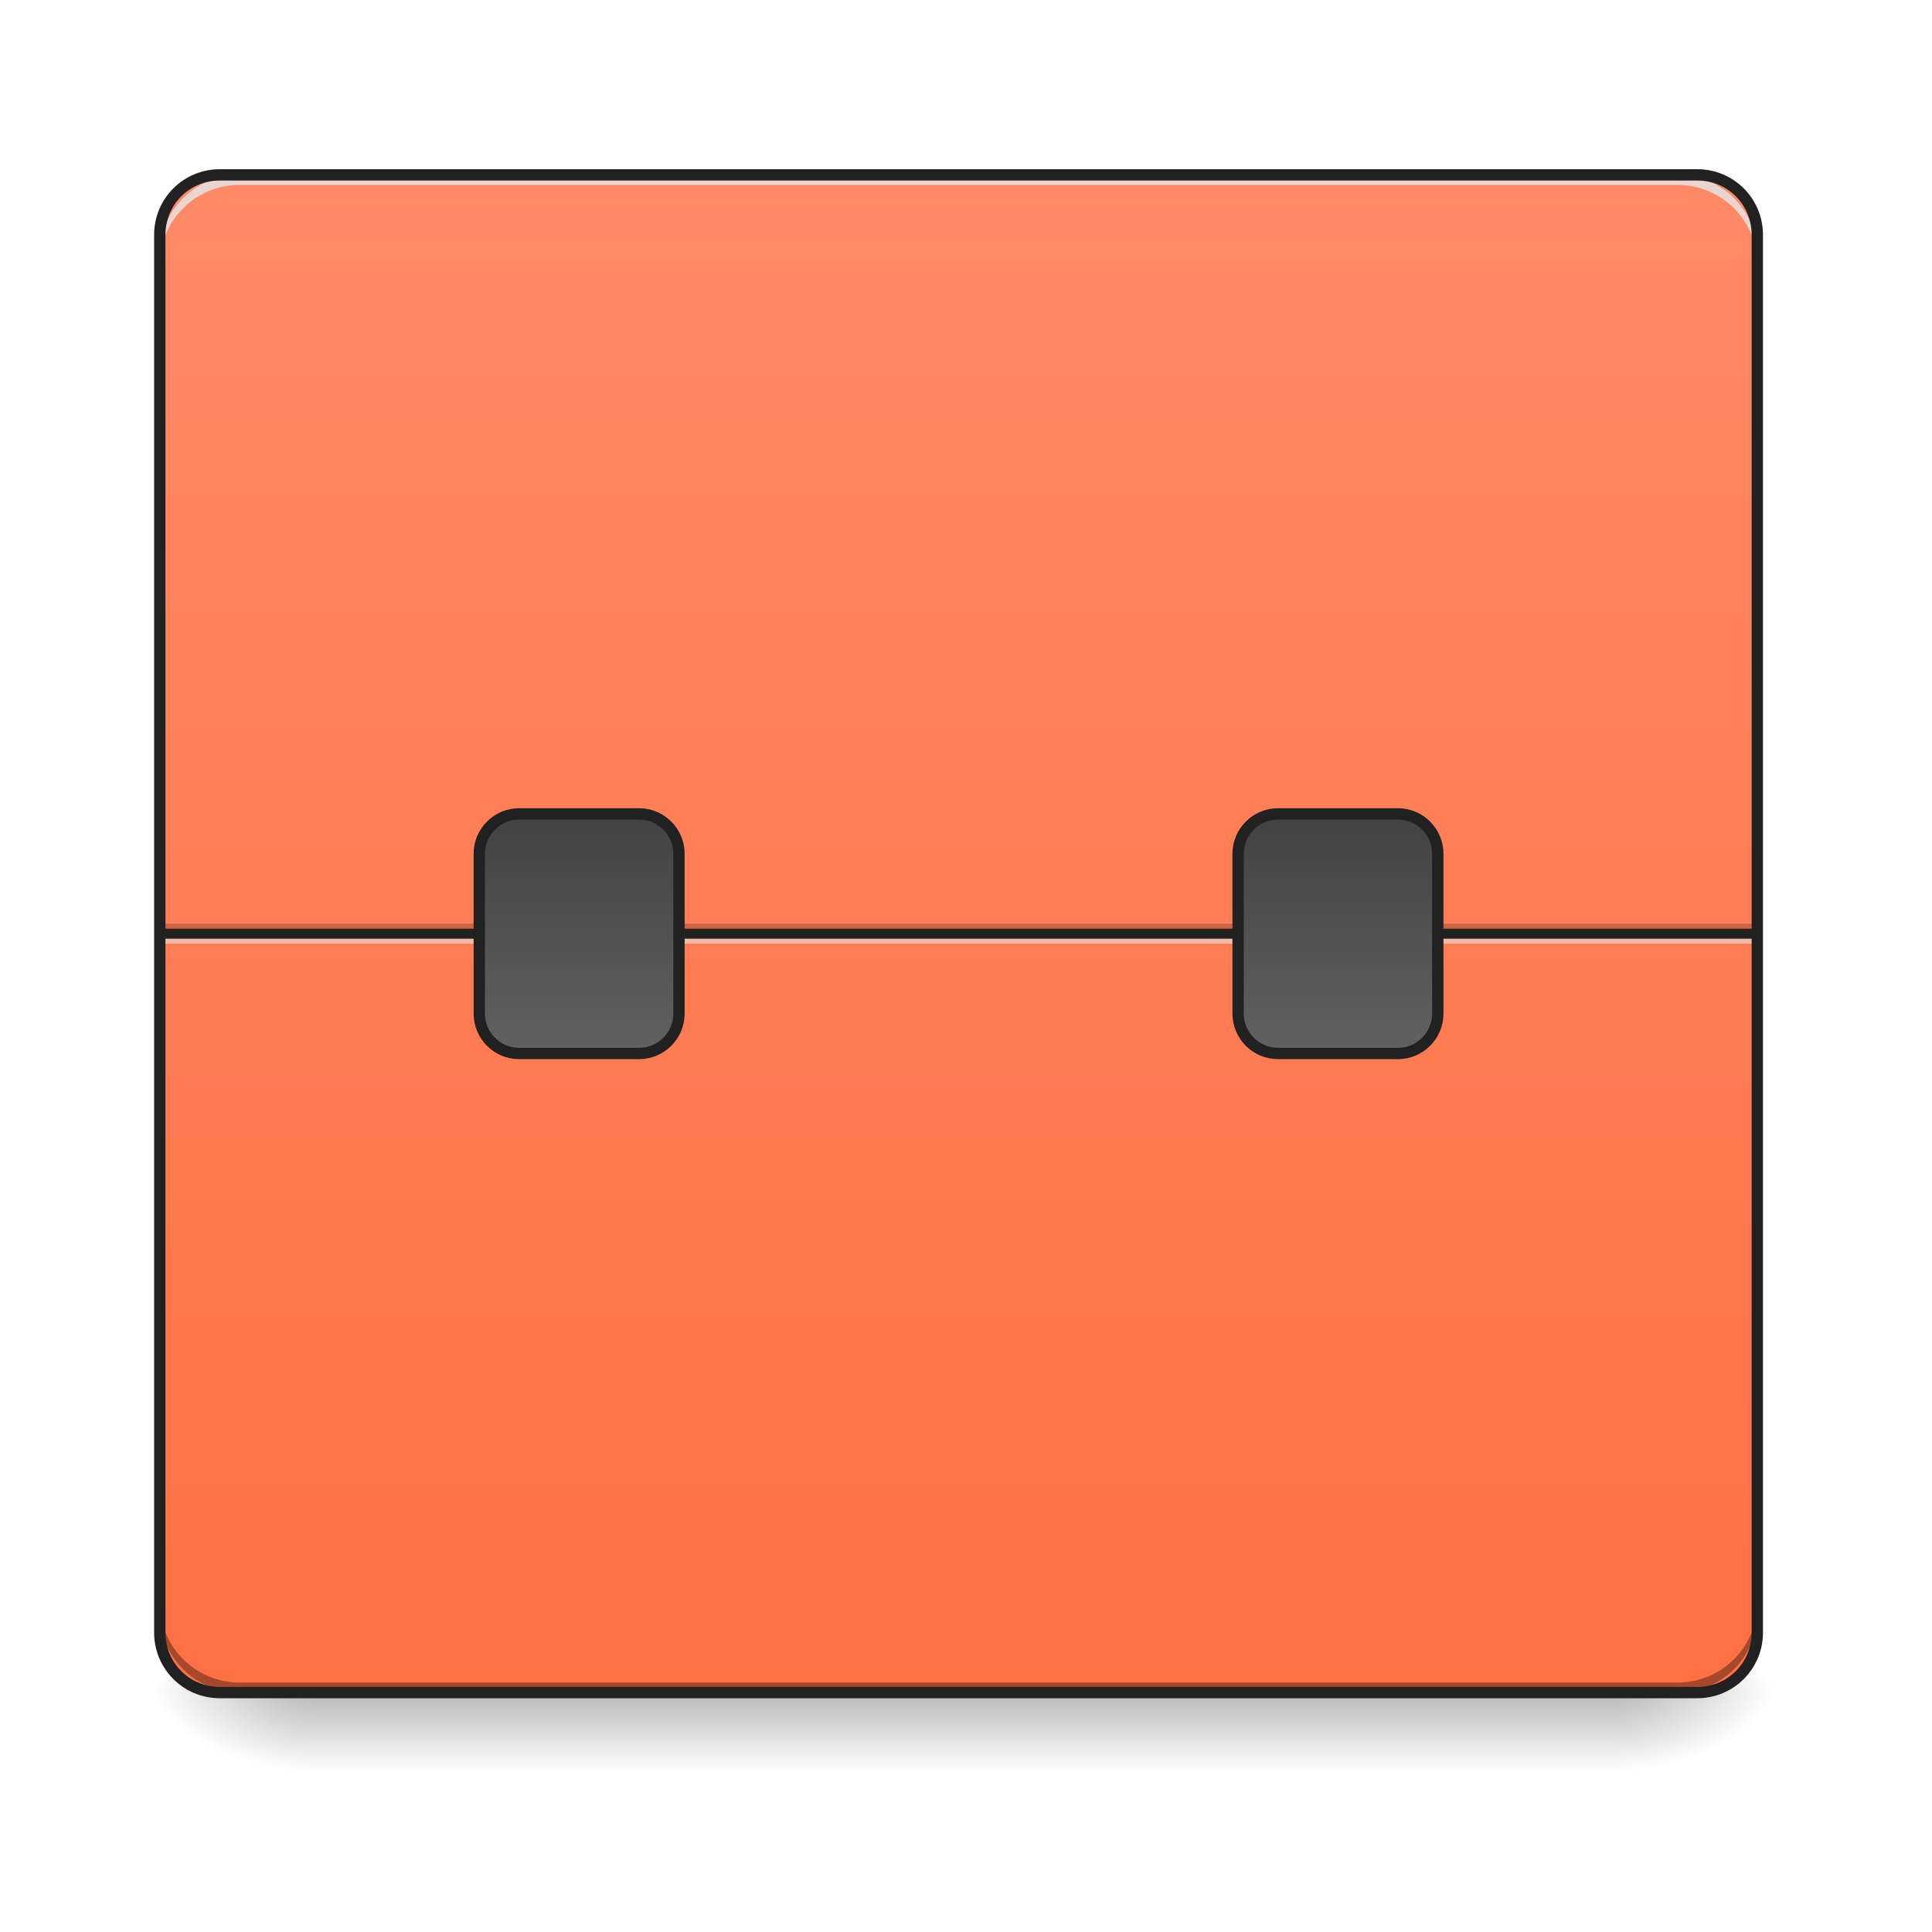
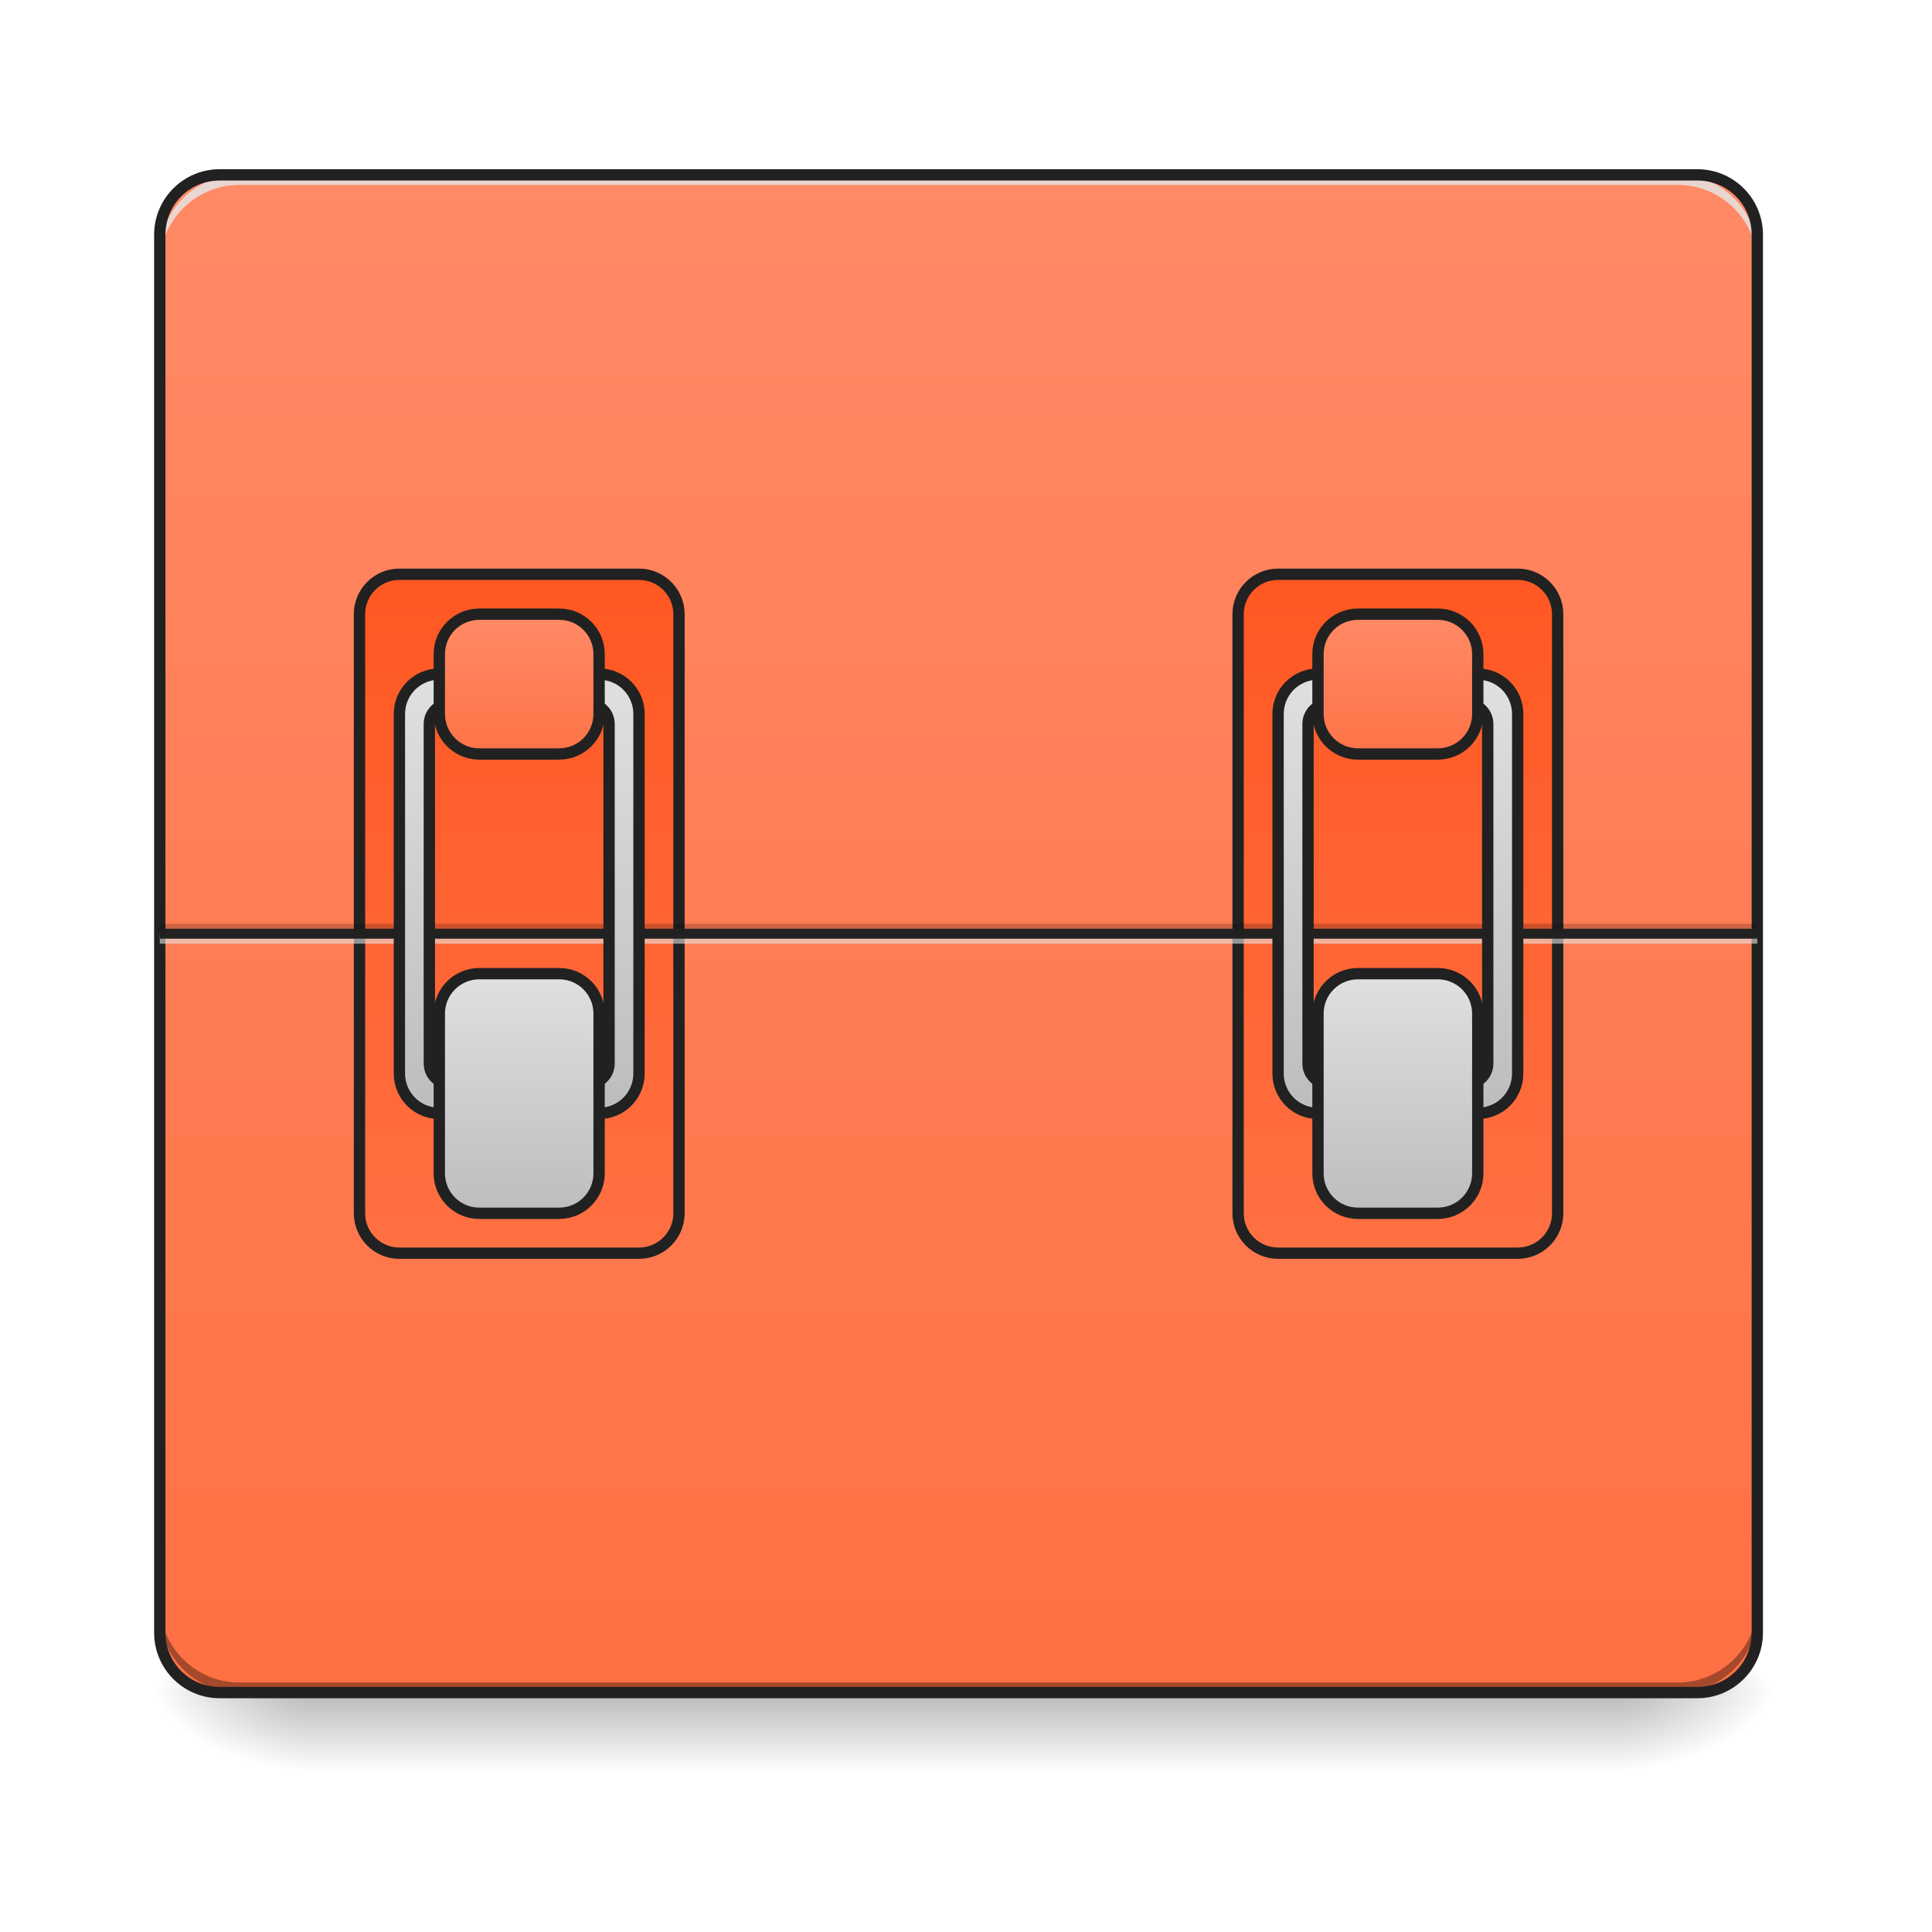
<svg xmlns="http://www.w3.org/2000/svg" width="128pt" height="128pt" viewBox="0 0 128 128" version="1.1">
  <defs>
    <linearGradient id="linear0" gradientUnits="userSpaceOnUse" x1="254" y1="233.5" x2="254" y2="254.667" gradientTransform="matrix(0.250024,0,0,0.250024,-0.0000152602,53.75514)">
      <stop offset="0" style="stop-color:rgb(0%,0%,0%);stop-opacity:0.275;" />
      <stop offset="1" style="stop-color:rgb(0%,0%,0%);stop-opacity:0;" />
    </linearGradient>
    <radialGradient id="radial0" gradientUnits="userSpaceOnUse" cx="450.909" cy="189.579" fx="450.909" fy="189.579" r="21.167" gradientTransform="matrix(0.000000696681,-0.31253,-0.562554,-0.000000406154,212.4917,254.3813)">
      <stop offset="0" style="stop-color:rgb(0%,0%,0%);stop-opacity:0.314;" />
      <stop offset="0.222" style="stop-color:rgb(0%,0%,0%);stop-opacity:0.275;" />
      <stop offset="1" style="stop-color:rgb(0%,0%,0%);stop-opacity:0;" />
    </radialGradient>
    <radialGradient id="radial1" gradientUnits="userSpaceOnUse" cx="450.909" cy="189.579" fx="450.909" fy="189.579" r="21.167" gradientTransform="matrix(-0.000000696681,0.31253,0.562554,0.000000406154,-84.81808,-30.10992)">
      <stop offset="0" style="stop-color:rgb(0%,0%,0%);stop-opacity:0.314;" />
      <stop offset="0.222" style="stop-color:rgb(0%,0%,0%);stop-opacity:0.275;" />
      <stop offset="1" style="stop-color:rgb(0%,0%,0%);stop-opacity:0;" />
    </radialGradient>
    <radialGradient id="radial2" gradientUnits="userSpaceOnUse" cx="450.909" cy="189.579" fx="450.909" fy="189.579" r="21.167" gradientTransform="matrix(-0.000000696681,-0.31253,0.562554,-0.000000406154,-84.81808,254.3813)">
      <stop offset="0" style="stop-color:rgb(0%,0%,0%);stop-opacity:0.314;" />
      <stop offset="0.222" style="stop-color:rgb(0%,0%,0%);stop-opacity:0.275;" />
      <stop offset="1" style="stop-color:rgb(0%,0%,0%);stop-opacity:0;" />
    </radialGradient>
    <radialGradient id="radial3" gradientUnits="userSpaceOnUse" cx="450.909" cy="189.579" fx="450.909" fy="189.579" r="21.167" gradientTransform="matrix(0.000000696681,0.31253,-0.562554,0.000000406154,212.4917,-30.10992)">
      <stop offset="0" style="stop-color:rgb(0%,0%,0%);stop-opacity:0.314;" />
      <stop offset="0.222" style="stop-color:rgb(0%,0%,0%);stop-opacity:0.275;" />
      <stop offset="1" style="stop-color:rgb(0%,0%,0%);stop-opacity:0;" />
    </radialGradient>
    <linearGradient id="linear1" gradientUnits="userSpaceOnUse" x1="254" y1="-168.667" x2="254" y2="233.5" gradientTransform="matrix(0.250024,0,0,0.250024,0,53.75513)">
      <stop offset="0" style="stop-color:rgb(100%,54.118%,39.608%);stop-opacity:1;" />
      <stop offset="1" style="stop-color:rgb(100%,43.922%,26.275%);stop-opacity:1;" />
    </linearGradient>
-     <linearGradient id="linear2" gradientUnits="userSpaceOnUse" x1="153.458" y1="0.667" x2="153.458" y2="64.167">
-       <stop offset="0" style="stop-color:rgb(25.882%,25.882%,25.882%);stop-opacity:1;" />
-       <stop offset="1" style="stop-color:rgb(38.039%,38.039%,38.039%);stop-opacity:1;" />
+     <linearGradient id="linear2" gradientUnits="userSpaceOnUse" x1="148.167" y1="-62.833" x2="148.167" y2="117.083" gradientTransform="matrix(1,0,0,1,-31.75002,0.000142415)">
+       <stop offset="0" style="stop-color:rgb(100%,34.118%,13.333%);stop-opacity:1;" />
+       <stop offset="1" style="stop-color:rgb(100%,43.922%,26.275%);stop-opacity:1;" />
    </linearGradient>
-     <linearGradient id="linear3" gradientUnits="userSpaceOnUse" x1="153.458" y1="0.667" x2="153.458" y2="64.167" gradientTransform="matrix(1,0,0,1,201.0833,0)">
-       <stop offset="0" style="stop-color:rgb(25.882%,25.882%,25.882%);stop-opacity:1;" />
-       <stop offset="1" style="stop-color:rgb(38.039%,38.039%,38.039%);stop-opacity:1;" />
+     <linearGradient id="linear3" gradientUnits="userSpaceOnUse" x1="148.167" y1="-62.833" x2="148.167" y2="117.083" gradientTransform="matrix(1,0,0,1,201.0833,0.000142415)">
+       <stop offset="0" style="stop-color:rgb(100%,34.118%,13.333%);stop-opacity:1;" />
+       <stop offset="1" style="stop-color:rgb(100%,43.922%,26.275%);stop-opacity:1;" />
+     </linearGradient>
+     <linearGradient id="linear4" gradientUnits="userSpaceOnUse" x1="960" y1="1115.118" x2="960" y2="675.118" gradientTransform="matrix(0.264583,0,0,0.264583,-116.4167,-215)">
+       <stop offset="0" style="stop-color:rgb(74.118%,74.118%,74.118%);stop-opacity:1;" />
+       <stop offset="1" style="stop-color:rgb(87.843%,87.843%,87.843%);stop-opacity:1;" />
+     </linearGradient>
+     <linearGradient id="linear5" gradientUnits="userSpaceOnUse" x1="164.042" y1="64.167" x2="164.042" y2="0.667" gradientTransform="matrix(1,0,0,1,-21.16667,42.33334)">
+       <stop offset="0" style="stop-color:rgb(74.118%,74.118%,74.118%);stop-opacity:1;" />
+       <stop offset="1" style="stop-color:rgb(87.843%,87.843%,87.843%);stop-opacity:1;" />
+     </linearGradient>
+     <linearGradient id="linear6" gradientUnits="userSpaceOnUse" x1="158.75" y1="0.667" x2="158.75" y2="43" gradientTransform="matrix(1,0,0,1,-21.16667,-52.91666)">
+       <stop offset="0" style="stop-color:rgb(100%,54.118%,39.608%);stop-opacity:1;" />
+       <stop offset="1" style="stop-color:rgb(100%,43.922%,26.275%);stop-opacity:1;" />
+     </linearGradient>
+     <linearGradient id="linear7" gradientUnits="userSpaceOnUse" x1="960" y1="1115.118" x2="960" y2="675.118" gradientTransform="matrix(0.264583,0,0,0.264583,116.4166,-215)">
+       <stop offset="0" style="stop-color:rgb(74.118%,74.118%,74.118%);stop-opacity:1;" />
+       <stop offset="1" style="stop-color:rgb(87.843%,87.843%,87.843%);stop-opacity:1;" />
+     </linearGradient>
+     <linearGradient id="linear8" gradientUnits="userSpaceOnUse" x1="164.042" y1="64.167" x2="164.042" y2="0.667" gradientTransform="matrix(1,0,0,1,211.6667,42.33334)">
+       <stop offset="0" style="stop-color:rgb(74.118%,74.118%,74.118%);stop-opacity:1;" />
+       <stop offset="1" style="stop-color:rgb(87.843%,87.843%,87.843%);stop-opacity:1;" />
+     </linearGradient>
+     <linearGradient id="linear9" gradientUnits="userSpaceOnUse" x1="158.75" y1="0.667" x2="158.75" y2="43" gradientTransform="matrix(1,0,0,1,211.6667,-52.91666)">
+       <stop offset="0" style="stop-color:rgb(100%,54.118%,39.608%);stop-opacity:1;" />
+       <stop offset="1" style="stop-color:rgb(100%,43.922%,26.275%);stop-opacity:1;" />
    </linearGradient>
  </defs>
  <g id="surface1">
    <path style=" stroke:none;fill-rule:nonzero;fill:url(#linear0);" d="M 20.508 112.137 L 107.168 112.137 L 107.168 117.43 L 20.508 117.43 Z M 20.508 112.137 " />
    <path style=" stroke:none;fill-rule:nonzero;fill:url(#radial0);" d="M 107.168 112.137 L 117.75 112.137 L 117.75 106.844 L 107.168 106.844 Z M 107.168 112.137 " />
    <path style=" stroke:none;fill-rule:nonzero;fill:url(#radial1);" d="M 20.508 112.137 L 9.922 112.137 L 9.922 117.43 L 20.508 117.43 Z M 20.508 112.137 " />
    <path style=" stroke:none;fill-rule:nonzero;fill:url(#radial2);" d="M 20.508 112.137 L 9.922 112.137 L 9.922 106.844 L 20.508 106.844 Z M 20.508 112.137 " />
    <path style=" stroke:none;fill-rule:nonzero;fill:url(#radial3);" d="M 107.168 112.137 L 117.75 112.137 L 117.75 117.43 L 107.168 117.43 Z M 107.168 112.137 " />
    <path style=" stroke:none;fill-rule:nonzero;fill:url(#linear1);" d="M 14.555 11.586 L 112.457 11.586 C 114.652 11.586 116.43 13.363 116.43 15.555 L 116.43 108.168 C 116.43 110.359 114.652 112.137 112.457 112.137 L 14.555 112.137 C 12.363 112.137 10.586 110.359 10.586 108.168 L 10.586 15.555 C 10.586 13.363 12.363 11.586 14.555 11.586 Z M 14.555 11.586 " />
-     <path style=" stroke:none;fill-rule:nonzero;fill:rgb(0%,0%,0%);fill-opacity:0.196;" d="M 10.586 61.199 L 116.43 61.199 L 116.43 61.859 L 10.586 61.859 Z M 10.586 61.199 " />
-     <path style=" stroke:none;fill-rule:nonzero;fill:rgb(90.196%,90.196%,90.196%);fill-opacity:0.588;" d="M 10.586 61.859 L 116.43 61.859 L 116.43 62.523 L 10.586 62.523 Z M 10.586 61.859 " />
-     <path style=" stroke:none;fill-rule:nonzero;fill:rgb(12.941%,12.941%,12.941%);fill-opacity:0.992;" d="M 10.586 61.531 L 116.43 61.531 L 116.43 62.191 L 10.586 62.191 Z M 10.586 61.531 " />
    <path style=" stroke:none;fill-rule:nonzero;fill:rgb(0%,0%,0%);fill-opacity:0.196;" d="M 15.875 112.137 C 12.945 112.137 10.586 109.777 10.586 106.844 L 10.586 106.184 C 10.586 109.113 12.945 111.473 15.875 111.473 L 111.137 111.473 C 114.066 111.473 116.43 109.113 116.43 106.184 L 116.43 106.844 C 116.43 109.777 114.066 112.137 111.137 112.137 Z M 15.875 112.137 " />
    <path style=" stroke:none;fill-rule:nonzero;fill:rgb(90.196%,90.196%,90.196%);fill-opacity:0.588;" d="M 15.875 11.586 C 12.945 11.586 10.586 13.945 10.586 16.875 L 10.586 17.539 C 10.586 14.605 12.945 12.246 15.875 12.246 L 111.137 12.246 C 114.066 12.246 116.43 14.605 116.43 17.539 L 116.43 16.875 C 116.43 13.945 114.066 11.586 111.137 11.586 Z M 15.875 11.586 " />
    <path style=" stroke:none;fill-rule:nonzero;fill:rgb(0%,0%,0%);fill-opacity:0.196;" d="M 15.875 112.137 C 12.945 112.137 10.586 109.777 10.586 106.844 L 10.586 106.184 C 10.586 109.113 12.945 111.473 15.875 111.473 L 111.137 111.473 C 114.066 111.473 116.43 109.113 116.43 106.184 L 116.43 106.844 C 116.43 109.777 114.066 112.137 111.137 112.137 Z M 15.875 112.137 " />
    <path style=" stroke:none;fill-rule:nonzero;fill:rgb(90.196%,90.196%,90.196%);fill-opacity:0.588;" d="M 15.875 11.586 C 12.945 11.586 10.586 13.945 10.586 16.875 L 10.586 17.539 C 10.586 14.605 12.945 12.246 15.875 12.246 L 111.137 12.246 C 114.066 12.246 116.43 14.605 116.43 17.539 L 116.43 16.875 C 116.43 13.945 114.066 11.586 111.137 11.586 Z M 15.875 11.586 " />
    <path style=" stroke:none;fill-rule:nonzero;fill:rgb(12.941%,12.941%,12.941%);fill-opacity:1;" d="M 14.555 11.211 C 12.152 11.211 10.211 13.152 10.211 15.555 L 10.211 108.168 C 10.211 110.566 12.152 112.512 14.555 112.512 L 112.457 112.512 C 114.859 112.512 116.801 110.566 116.801 108.168 L 116.801 15.555 C 116.801 13.152 114.859 11.211 112.457 11.211 Z M 14.555 11.961 L 112.457 11.961 C 114.457 11.961 116.051 13.555 116.051 15.555 L 116.051 108.168 C 116.051 110.164 114.457 111.762 112.457 111.762 L 14.555 111.762 C 12.555 111.762 10.961 110.164 10.961 108.168 L 10.961 15.555 C 10.961 13.555 12.555 11.961 14.555 11.961 Z M 14.555 11.961 " />
-     <path style="fill-rule:nonzero;fill:url(#linear2);stroke-width:3;stroke-linecap:round;stroke-linejoin:miter;stroke:rgb(12.941%,12.941%,12.941%);stroke-opacity:1;stroke-miterlimit:4;" d="M 137.581 0.667 L 169.328 0.667 C 175.171 0.667 179.92 5.401 179.92 11.244 L 179.92 53.584 C 179.92 59.427 175.171 64.161 169.328 64.161 L 137.581 64.161 C 131.737 64.161 127.003 59.427 127.003 53.584 L 127.003 11.244 C 127.003 5.401 131.737 0.667 137.581 0.667 Z M 137.581 0.667 " transform="matrix(0.250024,0,0,0.250024,0,53.75513)" />
-     <path style="fill-rule:nonzero;fill:url(#linear3);stroke-width:3;stroke-linecap:round;stroke-linejoin:miter;stroke:rgb(12.941%,12.941%,12.941%);stroke-opacity:1;stroke-miterlimit:4;" d="M 338.671 0.667 L 370.418 0.667 C 376.261 0.667 380.995 5.401 380.995 11.244 L 380.995 53.584 C 380.995 59.427 376.261 64.161 370.418 64.161 L 338.671 64.161 C 332.828 64.161 328.078 59.427 328.078 53.584 L 328.078 11.244 C 328.078 5.401 332.828 0.667 338.671 0.667 Z M 338.671 0.667 " transform="matrix(0.250024,0,0,0.250024,0,53.75513)" />
+     <path style="fill-rule:nonzero;fill:url(#linear2);stroke-width:3;stroke-linecap:round;stroke-linejoin:miter;stroke:rgb(12.941%,12.941%,12.941%);stroke-opacity:1;stroke-miterlimit:4;" d="M 105.834 -62.827 L 169.328 -62.827 C 175.171 -62.827 179.92 -58.093 179.92 -52.25 L 179.92 106.501 C 179.92 112.344 175.171 117.078 169.328 117.078 L 105.834 117.078 C 99.99 117.078 95.257 112.344 95.257 106.501 L 95.257 -52.25 C 95.257 -58.093 99.99 -62.827 105.834 -62.827 Z M 105.834 -62.827 " transform="matrix(0.250024,0,0,0.250024,0,53.75513)" />
+     <path style="fill-rule:nonzero;fill:url(#linear3);stroke-width:3;stroke-linecap:round;stroke-linejoin:miter;stroke:rgb(12.941%,12.941%,12.941%);stroke-opacity:1;stroke-miterlimit:4;" d="M 338.671 -62.827 L 402.165 -62.827 C 408.008 -62.827 412.757 -58.093 412.757 -52.25 L 412.757 106.501 C 412.757 112.344 408.008 117.078 402.165 117.078 L 338.671 117.078 C 332.828 117.078 328.078 112.344 328.078 106.501 L 328.078 -52.25 C 328.078 -58.093 332.828 -62.827 338.671 -62.827 Z M 338.671 -62.827 " transform="matrix(0.250024,0,0,0.250024,0,53.75513)" />
+     <path style=" stroke:none;fill-rule:nonzero;fill:rgb(0%,0%,0%);fill-opacity:0.196;" d="M 10.586 61.199 L 116.43 61.199 L 116.43 61.859 L 10.586 61.859 Z M 10.586 61.199 " />
+     <path style=" stroke:none;fill-rule:nonzero;fill:rgb(90.196%,90.196%,90.196%);fill-opacity:0.588;" d="M 10.586 61.859 L 116.43 61.859 L 116.43 62.523 L 10.586 62.523 Z M 10.586 61.859 " />
+     <path style=" stroke:none;fill-rule:nonzero;fill:rgb(12.941%,12.941%,12.941%);fill-opacity:0.992;" d="M 10.586 61.531 L 116.43 61.531 L 116.43 62.191 L 10.586 62.191 Z M 10.586 61.531 " />
+     <path style="fill-rule:nonzero;fill:url(#linear4);stroke-width:3;stroke-linecap:round;stroke-linejoin:round;stroke:rgb(12.941%,12.941%,12.941%);stroke-opacity:1;stroke-miterlimit:4;" d="M 116.411 -36.376 C 110.552 -36.376 105.834 -31.658 105.834 -25.799 L 105.834 69.457 C 105.834 75.316 110.552 80.034 116.411 80.034 L 158.75 80.034 C 164.609 80.034 169.328 75.316 169.328 69.457 L 169.328 -25.799 C 169.328 -31.658 164.609 -36.376 158.75 -36.376 Z M 119.067 -28.44 L 156.11 -28.44 C 159.032 -28.44 161.391 -26.081 161.391 -23.143 L 161.391 66.817 C 161.391 69.738 159.032 72.098 156.11 72.098 L 119.067 72.098 C 116.13 72.098 113.77 69.738 113.77 66.817 L 113.77 -23.143 C 113.77 -26.081 116.13 -28.44 119.067 -28.44 Z M 119.067 -28.44 " transform="matrix(0.250024,0,0,0.250024,0,53.75513)" />
+     <path style="fill-rule:nonzero;fill:url(#linear5);stroke-width:3;stroke-linecap:round;stroke-linejoin:miter;stroke:rgb(12.941%,12.941%,12.941%);stroke-opacity:1;stroke-miterlimit:4;" d="M 127.003 43.007 L 148.173 43.007 C 154.017 43.007 158.75 47.741 158.75 53.584 L 158.75 95.923 C 158.75 101.767 154.017 106.501 148.173 106.501 L 127.003 106.501 C 121.16 106.501 116.411 101.767 116.411 95.923 L 116.411 53.584 C 116.411 47.741 121.16 43.007 127.003 43.007 Z M 127.003 43.007 " transform="matrix(0.250024,0,0,0.250024,0,53.75513)" />
+     <path style="fill-rule:nonzero;fill:url(#linear6);stroke-width:3;stroke-linecap:round;stroke-linejoin:miter;stroke:rgb(12.941%,12.941%,12.941%);stroke-opacity:1;stroke-miterlimit:4;" d="M 127.003 -52.25 L 148.173 -52.25 C 154.017 -52.25 158.75 -47.516 158.75 -41.673 L 158.75 -25.799 C 158.75 -19.941 154.017 -15.207 148.173 -15.207 L 127.003 -15.207 C 121.16 -15.207 116.411 -19.941 116.411 -25.799 L 116.411 -41.673 C 116.411 -47.516 121.16 -52.25 127.003 -52.25 Z M 127.003 -52.25 " transform="matrix(0.250024,0,0,0.250024,0,53.75513)" />
+     <path style="fill-rule:nonzero;fill:url(#linear7);stroke-width:3;stroke-linecap:round;stroke-linejoin:round;stroke:rgb(12.941%,12.941%,12.941%);stroke-opacity:1;stroke-miterlimit:4;" d="M 349.248 -36.376 C 343.389 -36.376 338.671 -31.658 338.671 -25.799 L 338.671 69.457 C 338.671 75.316 343.389 80.034 349.248 80.034 L 391.588 80.034 C 397.446 80.034 402.165 75.316 402.165 69.457 L 402.165 -25.799 C 402.165 -31.658 397.446 -36.376 391.588 -36.376 Z M 351.888 -28.44 L 388.932 -28.44 C 391.869 -28.44 394.228 -26.081 394.228 -23.143 L 394.228 66.817 C 394.228 69.738 391.869 72.098 388.932 72.098 L 351.888 72.098 C 348.967 72.098 346.608 69.738 346.608 66.817 L 346.608 -23.143 C 346.608 -26.081 348.967 -28.44 351.888 -28.44 Z M 351.888 -28.44 " transform="matrix(0.250024,0,0,0.250024,0,53.75513)" />
+     <path style="fill-rule:nonzero;fill:url(#linear8);stroke-width:3;stroke-linecap:round;stroke-linejoin:miter;stroke:rgb(12.941%,12.941%,12.941%);stroke-opacity:1;stroke-miterlimit:4;" d="M 359.841 43.007 L 380.995 43.007 C 386.838 43.007 391.588 47.741 391.588 53.584 L 391.588 95.923 C 391.588 101.767 386.838 106.501 380.995 106.501 L 359.841 106.501 C 353.982 106.501 349.248 101.767 349.248 95.923 L 349.248 53.584 C 349.248 47.741 353.982 43.007 359.841 43.007 Z M 359.841 43.007 " transform="matrix(0.250024,0,0,0.250024,0,53.75513)" />
+     <path style="fill-rule:nonzero;fill:url(#linear9);stroke-width:3;stroke-linecap:round;stroke-linejoin:miter;stroke:rgb(12.941%,12.941%,12.941%);stroke-opacity:1;stroke-miterlimit:4;" d="M 359.841 -52.25 L 380.995 -52.25 C 386.838 -52.25 391.588 -47.516 391.588 -41.673 L 391.588 -25.799 C 391.588 -19.941 386.838 -15.207 380.995 -15.207 L 359.841 -15.207 C 353.982 -15.207 349.248 -19.941 349.248 -25.799 L 349.248 -41.673 C 349.248 -47.516 353.982 -52.25 359.841 -52.25 Z M 359.841 -52.25 " transform="matrix(0.250024,0,0,0.250024,0,53.75513)" />
  </g>
</svg>
